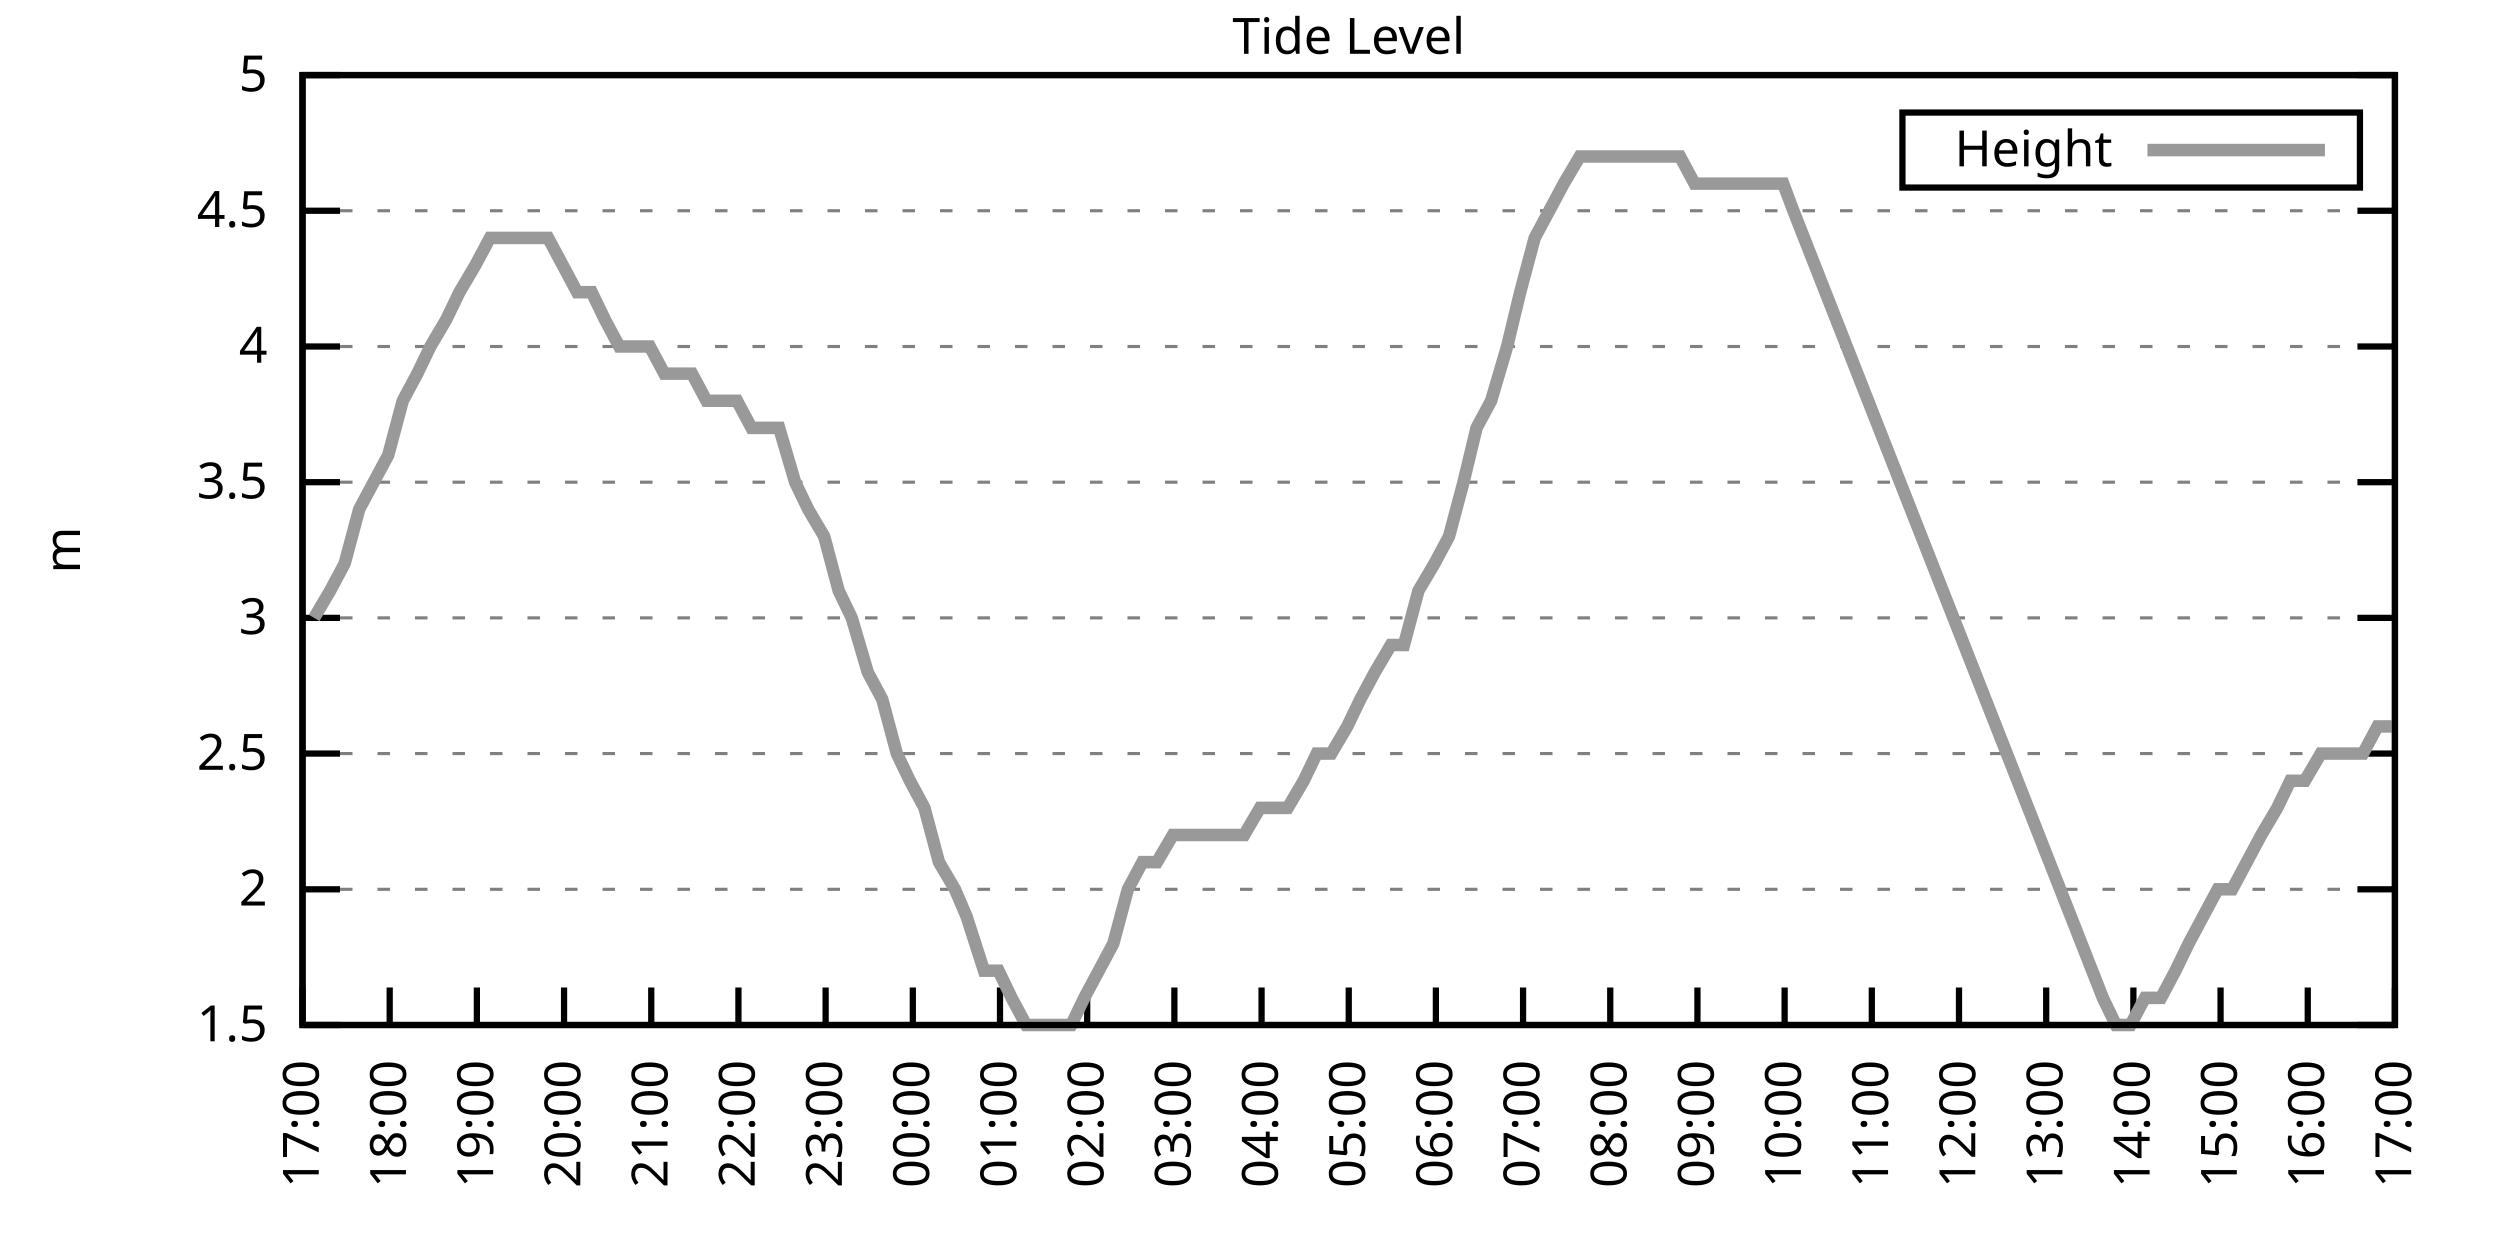
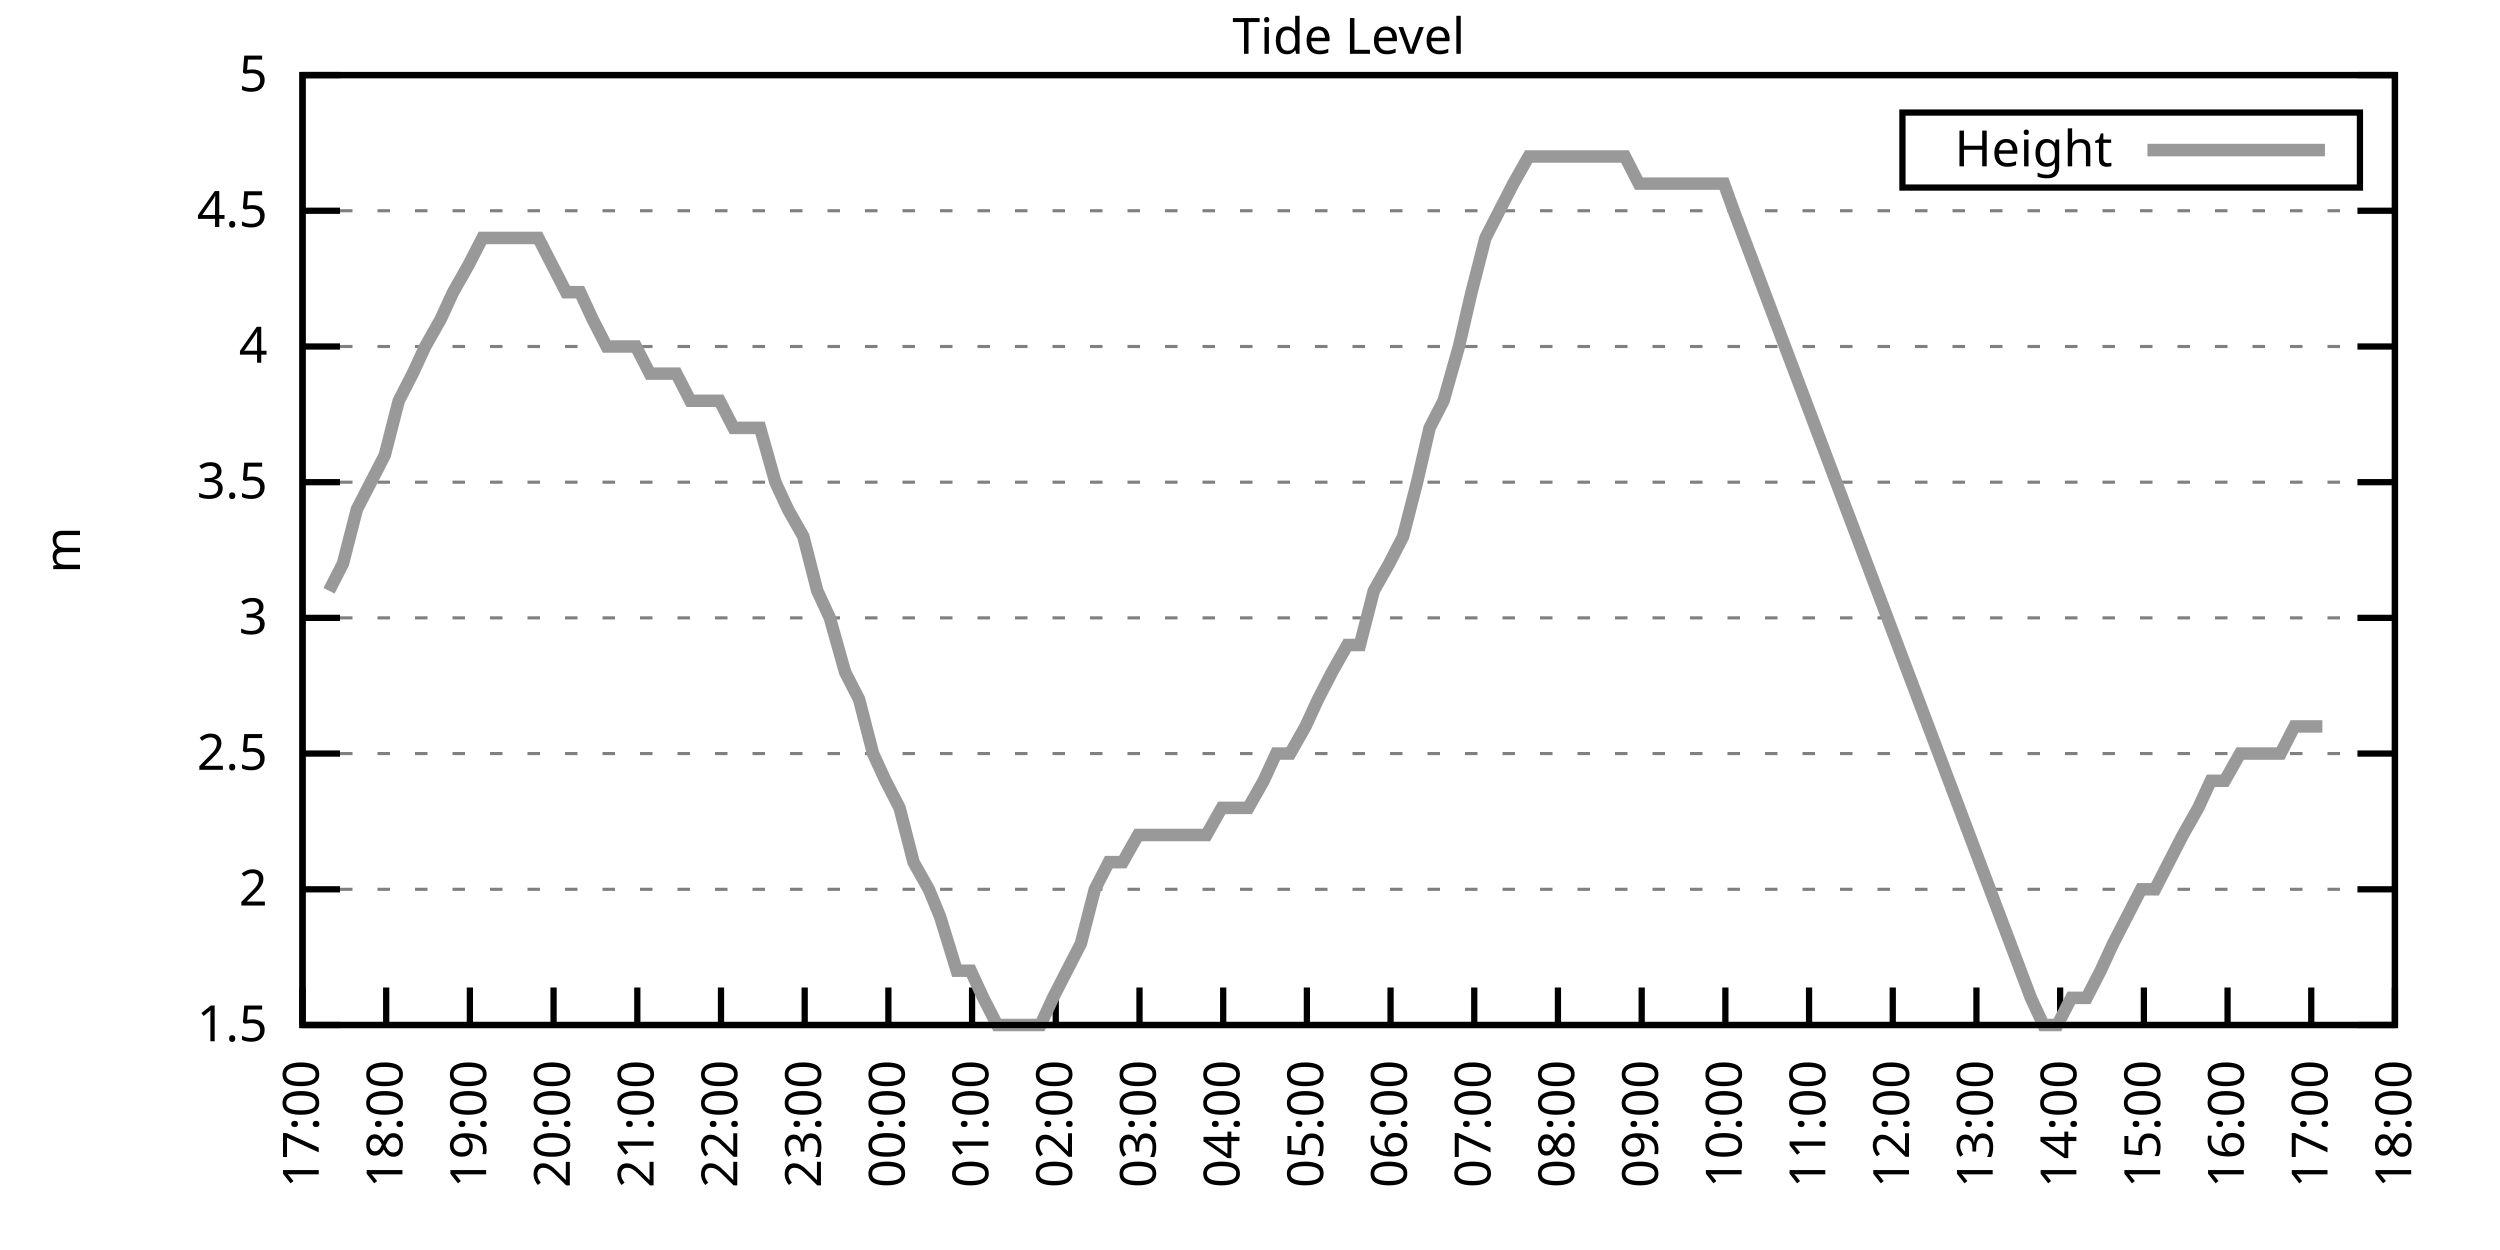
<svg xmlns="http://www.w3.org/2000/svg" xmlns:xlink="http://www.w3.org/1999/xlink" width="400" height="200" viewBox="0 0 400 200">
  <g id="gnuplot_canvas">
    <rect x="0" y="0" width="400" height="200" fill="none" />
    <defs>
      <circle id="gpDot" r="0.5" stroke-width="0.5" stroke="currentColor" />
      <path id="gpPt0" stroke-width="0.333" stroke="currentColor" d="M-1,0 h2 M0,-1 v2" />
      <path id="gpPt1" stroke-width="0.333" stroke="currentColor" d="M-1,-1 L1,1 M1,-1 L-1,1" />
      <path id="gpPt2" stroke-width="0.333" stroke="currentColor" d="M-1,0 L1,0 M0,-1 L0,1 M-1,-1 L1,1 M-1,1 L1,-1" />
      <rect id="gpPt3" stroke-width="0.333" stroke="currentColor" x="-1" y="-1" width="2" height="2" />
      <rect id="gpPt4" stroke-width="0.333" stroke="currentColor" fill="currentColor" x="-1" y="-1" width="2" height="2" />
      <circle id="gpPt5" stroke-width="0.333" stroke="currentColor" cx="0" cy="0" r="1" />
      <use xlink:href="#gpPt5" id="gpPt6" fill="currentColor" stroke="none" />
      <path id="gpPt7" stroke-width="0.333" stroke="currentColor" d="M0,-1.33 L-1.33,0.67 L1.33,0.67 z" />
      <use xlink:href="#gpPt7" id="gpPt8" fill="currentColor" stroke="none" />
      <use xlink:href="#gpPt7" id="gpPt9" stroke="currentColor" transform="rotate(180)" />
      <use xlink:href="#gpPt9" id="gpPt10" fill="currentColor" stroke="none" />
      <use xlink:href="#gpPt3" id="gpPt11" stroke="currentColor" transform="rotate(45)" />
      <use xlink:href="#gpPt11" id="gpPt12" fill="currentColor" stroke="none" />
      <path id="gpPt13" stroke-width="0.333" stroke="currentColor" d="M0,1.330 L1.265,0.411 L0.782,-1.067 L-0.782,-1.076 L-1.265,0.411 z" />
      <use xlink:href="#gpPt13" id="gpPt14" fill="currentColor" stroke="none" />
      <filter id="textbox" filterUnits="objectBoundingBox" x="0" y="0" height="1" width="1">
        <feFlood flood-color="white" flood-opacity="1" result="bgnd" />
        <feComposite in="SourceGraphic" in2="bgnd" operator="atop" />
      </filter>
      <filter id="greybox" filterUnits="objectBoundingBox" x="0" y="0" height="1" width="1">
        <feFlood flood-color="lightgrey" flood-opacity="1" result="grey" />
        <feComposite in="SourceGraphic" in2="grey" operator="atop" />
      </filter>
    </defs>
    <g fill="none" color="white" stroke="currentColor" stroke-width="1.00" stroke-linecap="butt" stroke-linejoin="miter">
</g>
    <g fill="none" color="black" stroke="currentColor" stroke-width="1.00" stroke-linecap="butt" stroke-linejoin="miter">
      <g stroke="none" shape-rendering="crispEdges">
        <polygon fill="rgb(255, 255, 255)" points="48.40,164.00 383.18,164.00 383.18,12.02 48.40,12.02 " />
      </g>
    </g>
    <g fill="none" color="black" stroke="currentColor" stroke-width="1.00" stroke-linecap="butt" stroke-linejoin="miter">
</g>
    <g fill="none" color="black" stroke="black" stroke-width="0.50" stroke-linecap="butt" stroke-linejoin="miter">
</g>
    <g fill="none" color="gray" stroke="currentColor" stroke-width="0.50" stroke-linecap="butt" stroke-linejoin="miter">
      <path stroke="gray" stroke-dasharray="2,4" class="gridline" d="M48.40,164.00 L383.19,164.00  " />
    </g>
    <g fill="none" color="gray" stroke="gray" stroke-width="1.00" stroke-linecap="butt" stroke-linejoin="miter">
</g>
    <g fill="none" color="black" stroke="currentColor" stroke-width="1.00" stroke-linecap="butt" stroke-linejoin="miter">
      <path stroke="black" d="M48.40,164.00 L54.40,164.00 M383.19,164.00 L377.19,164.00  " />
      <g transform="translate(42.80,166.60)" stroke="none" fill="black" font-family="Sans" font-size="8.00" text-anchor="end">
        <text>
          <tspan font-family="Sans"> 1.5</tspan>
        </text>
      </g>
    </g>
    <g fill="none" color="black" stroke="currentColor" stroke-width="1.00" stroke-linecap="butt" stroke-linejoin="miter">
</g>
    <g fill="none" color="black" stroke="black" stroke-width="0.50" stroke-linecap="butt" stroke-linejoin="miter">
</g>
    <g fill="none" color="gray" stroke="currentColor" stroke-width="0.50" stroke-linecap="butt" stroke-linejoin="miter">
      <path stroke="gray" stroke-dasharray="2,4" class="gridline" d="M48.40,142.29 L383.19,142.29  " />
    </g>
    <g fill="none" color="gray" stroke="gray" stroke-width="1.00" stroke-linecap="butt" stroke-linejoin="miter">
</g>
    <g fill="none" color="black" stroke="currentColor" stroke-width="1.00" stroke-linecap="butt" stroke-linejoin="miter">
      <path stroke="black" d="M48.40,142.29 L54.40,142.29 M383.19,142.29 L377.19,142.29  " />
      <g transform="translate(42.80,144.89)" stroke="none" fill="black" font-family="Sans" font-size="8.00" text-anchor="end">
        <text>
          <tspan font-family="Sans"> 2</tspan>
        </text>
      </g>
    </g>
    <g fill="none" color="black" stroke="currentColor" stroke-width="1.00" stroke-linecap="butt" stroke-linejoin="miter">
</g>
    <g fill="none" color="black" stroke="black" stroke-width="0.50" stroke-linecap="butt" stroke-linejoin="miter">
</g>
    <g fill="none" color="gray" stroke="currentColor" stroke-width="0.50" stroke-linecap="butt" stroke-linejoin="miter">
      <path stroke="gray" stroke-dasharray="2,4" class="gridline" d="M48.40,120.57 L383.19,120.57  " />
    </g>
    <g fill="none" color="gray" stroke="gray" stroke-width="1.00" stroke-linecap="butt" stroke-linejoin="miter">
</g>
    <g fill="none" color="black" stroke="currentColor" stroke-width="1.00" stroke-linecap="butt" stroke-linejoin="miter">
      <path stroke="black" d="M48.40,120.57 L54.40,120.57 M383.19,120.57 L377.19,120.57  " />
      <g transform="translate(42.80,123.17)" stroke="none" fill="black" font-family="Sans" font-size="8.00" text-anchor="end">
        <text>
          <tspan font-family="Sans"> 2.5</tspan>
        </text>
      </g>
    </g>
    <g fill="none" color="black" stroke="currentColor" stroke-width="1.00" stroke-linecap="butt" stroke-linejoin="miter">
</g>
    <g fill="none" color="black" stroke="black" stroke-width="0.50" stroke-linecap="butt" stroke-linejoin="miter">
</g>
    <g fill="none" color="gray" stroke="currentColor" stroke-width="0.50" stroke-linecap="butt" stroke-linejoin="miter">
      <path stroke="gray" stroke-dasharray="2,4" class="gridline" d="M48.40,98.86 L383.19,98.86  " />
    </g>
    <g fill="none" color="gray" stroke="gray" stroke-width="1.00" stroke-linecap="butt" stroke-linejoin="miter">
</g>
    <g fill="none" color="black" stroke="currentColor" stroke-width="1.00" stroke-linecap="butt" stroke-linejoin="miter">
      <path stroke="black" d="M48.40,98.86 L54.40,98.86 M383.19,98.86 L377.19,98.86  " />
      <g transform="translate(42.80,101.46)" stroke="none" fill="black" font-family="Sans" font-size="8.00" text-anchor="end">
        <text>
          <tspan font-family="Sans"> 3</tspan>
        </text>
      </g>
    </g>
    <g fill="none" color="black" stroke="currentColor" stroke-width="1.00" stroke-linecap="butt" stroke-linejoin="miter">
</g>
    <g fill="none" color="black" stroke="black" stroke-width="0.50" stroke-linecap="butt" stroke-linejoin="miter">
</g>
    <g fill="none" color="gray" stroke="currentColor" stroke-width="0.50" stroke-linecap="butt" stroke-linejoin="miter">
      <path stroke="gray" stroke-dasharray="2,4" class="gridline" d="M48.40,77.15 L383.19,77.15  " />
    </g>
    <g fill="none" color="gray" stroke="gray" stroke-width="1.00" stroke-linecap="butt" stroke-linejoin="miter">
</g>
    <g fill="none" color="black" stroke="currentColor" stroke-width="1.00" stroke-linecap="butt" stroke-linejoin="miter">
      <path stroke="black" d="M48.40,77.15 L54.40,77.15 M383.19,77.15 L377.19,77.15  " />
      <g transform="translate(42.80,79.75)" stroke="none" fill="black" font-family="Sans" font-size="8.00" text-anchor="end">
        <text>
          <tspan font-family="Sans"> 3.5</tspan>
        </text>
      </g>
    </g>
    <g fill="none" color="black" stroke="currentColor" stroke-width="1.00" stroke-linecap="butt" stroke-linejoin="miter">
</g>
    <g fill="none" color="black" stroke="black" stroke-width="0.50" stroke-linecap="butt" stroke-linejoin="miter">
</g>
    <g fill="none" color="gray" stroke="currentColor" stroke-width="0.50" stroke-linecap="butt" stroke-linejoin="miter">
      <path stroke="gray" stroke-dasharray="2,4" class="gridline" d="M48.40,55.44 L383.19,55.44  " />
    </g>
    <g fill="none" color="gray" stroke="gray" stroke-width="1.00" stroke-linecap="butt" stroke-linejoin="miter">
</g>
    <g fill="none" color="black" stroke="currentColor" stroke-width="1.00" stroke-linecap="butt" stroke-linejoin="miter">
      <path stroke="black" d="M48.40,55.44 L54.40,55.44 M383.19,55.44 L377.19,55.44  " />
      <g transform="translate(42.80,58.04)" stroke="none" fill="black" font-family="Sans" font-size="8.00" text-anchor="end">
        <text>
          <tspan font-family="Sans"> 4</tspan>
        </text>
      </g>
    </g>
    <g fill="none" color="black" stroke="currentColor" stroke-width="1.00" stroke-linecap="butt" stroke-linejoin="miter">
</g>
    <g fill="none" color="black" stroke="black" stroke-width="0.50" stroke-linecap="butt" stroke-linejoin="miter">
</g>
    <g fill="none" color="gray" stroke="currentColor" stroke-width="0.50" stroke-linecap="butt" stroke-linejoin="miter">
      <path stroke="gray" stroke-dasharray="2,4" class="gridline" d="M48.40,33.72 L383.19,33.72  " />
    </g>
    <g fill="none" color="gray" stroke="gray" stroke-width="1.00" stroke-linecap="butt" stroke-linejoin="miter">
</g>
    <g fill="none" color="black" stroke="currentColor" stroke-width="1.00" stroke-linecap="butt" stroke-linejoin="miter">
      <path stroke="black" d="M48.40,33.72 L54.40,33.72 M383.19,33.72 L377.19,33.72  " />
      <g transform="translate(42.80,36.32)" stroke="none" fill="black" font-family="Sans" font-size="8.00" text-anchor="end">
        <text>
          <tspan font-family="Sans"> 4.5</tspan>
        </text>
      </g>
    </g>
    <g fill="none" color="black" stroke="currentColor" stroke-width="1.00" stroke-linecap="butt" stroke-linejoin="miter">
</g>
    <g fill="none" color="black" stroke="black" stroke-width="0.50" stroke-linecap="butt" stroke-linejoin="miter">
</g>
    <g fill="none" color="gray" stroke="currentColor" stroke-width="0.50" stroke-linecap="butt" stroke-linejoin="miter">
      <path stroke="gray" stroke-dasharray="2,4" class="gridline" d="M48.40,12.01 L383.19,12.01  " />
    </g>
    <g fill="none" color="gray" stroke="gray" stroke-width="1.00" stroke-linecap="butt" stroke-linejoin="miter">
</g>
    <g fill="none" color="black" stroke="currentColor" stroke-width="1.00" stroke-linecap="butt" stroke-linejoin="miter">
      <path stroke="black" d="M48.40,12.01 L54.40,12.01 M383.19,12.01 L377.19,12.01  " />
      <g transform="translate(42.80,14.61)" stroke="none" fill="black" font-family="Sans" font-size="8.00" text-anchor="end">
        <text>
          <tspan font-family="Sans"> 5</tspan>
        </text>
      </g>
    </g>
    <g fill="none" color="black" stroke="currentColor" stroke-width="1.00" stroke-linecap="butt" stroke-linejoin="miter">
      <path stroke="black" d="M48.40,164.00 L48.40,158.00  " />
      <g transform="translate(51.00,169.60) rotate(270.00)" stroke="none" fill="black" font-family="Sans" font-size="8.00" text-anchor="end">
        <text>
          <tspan font-family="Sans">17:00</tspan>
        </text>
      </g>
    </g>
    <g fill="none" color="black" stroke="currentColor" stroke-width="1.00" stroke-linecap="butt" stroke-linejoin="miter">
-       <path stroke="black" d="M62.35,164.00 L62.35,158.00  " />
-       <g transform="translate(64.95,169.60) rotate(270.00)" stroke="none" fill="black" font-family="Sans" font-size="8.00" text-anchor="end">
+       <path stroke="black" d="M61.79,164.00 L61.79,158.00  " />
+       <g transform="translate(64.39,169.60) rotate(270.00)" stroke="none" fill="black" font-family="Sans" font-size="8.00" text-anchor="end">
        <text>
          <tspan font-family="Sans">18:00</tspan>
        </text>
      </g>
    </g>
    <g fill="none" color="black" stroke="currentColor" stroke-width="1.00" stroke-linecap="butt" stroke-linejoin="miter">
-       <path stroke="black" d="M76.30,164.00 L76.30,158.00  " />
-       <g transform="translate(78.90,169.60) rotate(270.00)" stroke="none" fill="black" font-family="Sans" font-size="8.00" text-anchor="end">
+       <path stroke="black" d="M75.18,164.00 L75.18,158.00  " />
+       <g transform="translate(77.78,169.60) rotate(270.00)" stroke="none" fill="black" font-family="Sans" font-size="8.00" text-anchor="end">
        <text>
          <tspan font-family="Sans">19:00</tspan>
        </text>
      </g>
    </g>
    <g fill="none" color="black" stroke="currentColor" stroke-width="1.00" stroke-linecap="butt" stroke-linejoin="miter">
-       <path stroke="black" d="M90.25,164.00 L90.25,158.00  " />
-       <g transform="translate(92.85,169.60) rotate(270.00)" stroke="none" fill="black" font-family="Sans" font-size="8.00" text-anchor="end">
+       <path stroke="black" d="M88.57,164.00 L88.57,158.00  " />
+       <g transform="translate(91.17,169.60) rotate(270.00)" stroke="none" fill="black" font-family="Sans" font-size="8.00" text-anchor="end">
        <text>
          <tspan font-family="Sans">20:00</tspan>
        </text>
      </g>
    </g>
    <g fill="none" color="black" stroke="currentColor" stroke-width="1.00" stroke-linecap="butt" stroke-linejoin="miter">
-       <path stroke="black" d="M104.20,164.00 L104.20,158.00  " />
-       <g transform="translate(106.80,169.60) rotate(270.00)" stroke="none" fill="black" font-family="Sans" font-size="8.00" text-anchor="end">
+       <path stroke="black" d="M101.97,164.00 L101.97,158.00  " />
+       <g transform="translate(104.57,169.60) rotate(270.00)" stroke="none" fill="black" font-family="Sans" font-size="8.00" text-anchor="end">
        <text>
          <tspan font-family="Sans">21:00</tspan>
        </text>
      </g>
    </g>
    <g fill="none" color="black" stroke="currentColor" stroke-width="1.00" stroke-linecap="butt" stroke-linejoin="miter">
-       <path stroke="black" d="M118.15,164.00 L118.15,158.00  " />
-       <g transform="translate(120.75,169.60) rotate(270.00)" stroke="none" fill="black" font-family="Sans" font-size="8.00" text-anchor="end">
+       <path stroke="black" d="M115.36,164.00 L115.36,158.00  " />
+       <g transform="translate(117.96,169.60) rotate(270.00)" stroke="none" fill="black" font-family="Sans" font-size="8.00" text-anchor="end">
        <text>
          <tspan font-family="Sans">22:00</tspan>
        </text>
      </g>
    </g>
    <g fill="none" color="black" stroke="currentColor" stroke-width="1.00" stroke-linecap="butt" stroke-linejoin="miter">
-       <path stroke="black" d="M132.10,164.00 L132.10,158.00  " />
-       <g transform="translate(134.70,169.60) rotate(270.00)" stroke="none" fill="black" font-family="Sans" font-size="8.00" text-anchor="end">
+       <path stroke="black" d="M128.75,164.00 L128.75,158.00  " />
+       <g transform="translate(131.35,169.60) rotate(270.00)" stroke="none" fill="black" font-family="Sans" font-size="8.00" text-anchor="end">
        <text>
          <tspan font-family="Sans">23:00</tspan>
        </text>
      </g>
    </g>
    <g fill="none" color="black" stroke="currentColor" stroke-width="1.00" stroke-linecap="butt" stroke-linejoin="miter">
-       <path stroke="black" d="M146.05,164.00 L146.05,158.00  " />
-       <g transform="translate(148.65,169.60) rotate(270.00)" stroke="none" fill="black" font-family="Sans" font-size="8.00" text-anchor="end">
+       <path stroke="black" d="M142.14,164.00 L142.14,158.00  " />
+       <g transform="translate(144.74,169.60) rotate(270.00)" stroke="none" fill="black" font-family="Sans" font-size="8.00" text-anchor="end">
        <text>
          <tspan font-family="Sans">00:00</tspan>
        </text>
      </g>
    </g>
    <g fill="none" color="black" stroke="currentColor" stroke-width="1.00" stroke-linecap="butt" stroke-linejoin="miter">
-       <path stroke="black" d="M160.00,164.00 L160.00,158.00  " />
-       <g transform="translate(162.60,169.60) rotate(270.00)" stroke="none" fill="black" font-family="Sans" font-size="8.00" text-anchor="end">
+       <path stroke="black" d="M155.53,164.00 L155.53,158.00  " />
+       <g transform="translate(158.13,169.60) rotate(270.00)" stroke="none" fill="black" font-family="Sans" font-size="8.00" text-anchor="end">
        <text>
          <tspan font-family="Sans">01:00</tspan>
        </text>
      </g>
    </g>
    <g fill="none" color="black" stroke="currentColor" stroke-width="1.00" stroke-linecap="butt" stroke-linejoin="miter">
-       <path stroke="black" d="M173.95,164.00 L173.95,158.00  " />
-       <g transform="translate(176.55,169.60) rotate(270.00)" stroke="none" fill="black" font-family="Sans" font-size="8.00" text-anchor="end">
+       <path stroke="black" d="M168.92,164.00 L168.92,158.00  " />
+       <g transform="translate(171.52,169.60) rotate(270.00)" stroke="none" fill="black" font-family="Sans" font-size="8.00" text-anchor="end">
        <text>
          <tspan font-family="Sans">02:00</tspan>
        </text>
      </g>
    </g>
    <g fill="none" color="black" stroke="currentColor" stroke-width="1.00" stroke-linecap="butt" stroke-linejoin="miter">
-       <path stroke="black" d="M187.90,164.00 L187.90,158.00  " />
-       <g transform="translate(190.50,169.60) rotate(270.00)" stroke="none" fill="black" font-family="Sans" font-size="8.00" text-anchor="end">
+       <path stroke="black" d="M182.32,164.00 L182.32,158.00  " />
+       <g transform="translate(184.92,169.60) rotate(270.00)" stroke="none" fill="black" font-family="Sans" font-size="8.00" text-anchor="end">
        <text>
          <tspan font-family="Sans">03:00</tspan>
        </text>
      </g>
    </g>
    <g fill="none" color="black" stroke="currentColor" stroke-width="1.00" stroke-linecap="butt" stroke-linejoin="miter">
-       <path stroke="black" d="M201.85,164.00 L201.85,158.00  " />
-       <g transform="translate(204.45,169.60) rotate(270.00)" stroke="none" fill="black" font-family="Sans" font-size="8.00" text-anchor="end">
+       <path stroke="black" d="M195.71,164.00 L195.71,158.00  " />
+       <g transform="translate(198.31,169.60) rotate(270.00)" stroke="none" fill="black" font-family="Sans" font-size="8.00" text-anchor="end">
        <text>
          <tspan font-family="Sans">04:00</tspan>
        </text>
      </g>
    </g>
    <g fill="none" color="black" stroke="currentColor" stroke-width="1.00" stroke-linecap="butt" stroke-linejoin="miter">
-       <path stroke="black" d="M215.80,164.00 L215.80,158.00  " />
-       <g transform="translate(218.40,169.60) rotate(270.00)" stroke="none" fill="black" font-family="Sans" font-size="8.00" text-anchor="end">
+       <path stroke="black" d="M209.10,164.00 L209.10,158.00  " />
+       <g transform="translate(211.70,169.60) rotate(270.00)" stroke="none" fill="black" font-family="Sans" font-size="8.00" text-anchor="end">
        <text>
          <tspan font-family="Sans">05:00</tspan>
        </text>
      </g>
    </g>
    <g fill="none" color="black" stroke="currentColor" stroke-width="1.00" stroke-linecap="butt" stroke-linejoin="miter">
-       <path stroke="black" d="M229.74,164.00 L229.74,158.00  " />
-       <g transform="translate(232.34,169.60) rotate(270.00)" stroke="none" fill="black" font-family="Sans" font-size="8.00" text-anchor="end">
+       <path stroke="black" d="M222.49,164.00 L222.49,158.00  " />
+       <g transform="translate(225.09,169.60) rotate(270.00)" stroke="none" fill="black" font-family="Sans" font-size="8.00" text-anchor="end">
        <text>
          <tspan font-family="Sans">06:00</tspan>
        </text>
      </g>
    </g>
    <g fill="none" color="black" stroke="currentColor" stroke-width="1.00" stroke-linecap="butt" stroke-linejoin="miter">
-       <path stroke="black" d="M243.69,164.00 L243.69,158.00  " />
-       <g transform="translate(246.29,169.60) rotate(270.00)" stroke="none" fill="black" font-family="Sans" font-size="8.00" text-anchor="end">
+       <path stroke="black" d="M235.88,164.00 L235.88,158.00  " />
+       <g transform="translate(238.48,169.60) rotate(270.00)" stroke="none" fill="black" font-family="Sans" font-size="8.00" text-anchor="end">
        <text>
          <tspan font-family="Sans">07:00</tspan>
        </text>
      </g>
    </g>
    <g fill="none" color="black" stroke="currentColor" stroke-width="1.00" stroke-linecap="butt" stroke-linejoin="miter">
-       <path stroke="black" d="M257.64,164.00 L257.64,158.00  " />
-       <g transform="translate(260.24,169.60) rotate(270.00)" stroke="none" fill="black" font-family="Sans" font-size="8.00" text-anchor="end">
+       <path stroke="black" d="M249.27,164.00 L249.27,158.00  " />
+       <g transform="translate(251.87,169.60) rotate(270.00)" stroke="none" fill="black" font-family="Sans" font-size="8.00" text-anchor="end">
        <text>
          <tspan font-family="Sans">08:00</tspan>
        </text>
      </g>
    </g>
    <g fill="none" color="black" stroke="currentColor" stroke-width="1.00" stroke-linecap="butt" stroke-linejoin="miter">
-       <path stroke="black" d="M271.59,164.00 L271.59,158.00  " />
-       <g transform="translate(274.19,169.60) rotate(270.00)" stroke="none" fill="black" font-family="Sans" font-size="8.00" text-anchor="end">
+       <path stroke="black" d="M262.67,164.00 L262.67,158.00  " />
+       <g transform="translate(265.27,169.60) rotate(270.00)" stroke="none" fill="black" font-family="Sans" font-size="8.00" text-anchor="end">
        <text>
          <tspan font-family="Sans">09:00</tspan>
        </text>
      </g>
    </g>
    <g fill="none" color="black" stroke="currentColor" stroke-width="1.00" stroke-linecap="butt" stroke-linejoin="miter">
-       <path stroke="black" d="M285.54,164.00 L285.54,158.00  " />
-       <g transform="translate(288.14,169.60) rotate(270.00)" stroke="none" fill="black" font-family="Sans" font-size="8.00" text-anchor="end">
+       <path stroke="black" d="M276.06,164.00 L276.06,158.00  " />
+       <g transform="translate(278.66,169.60) rotate(270.00)" stroke="none" fill="black" font-family="Sans" font-size="8.00" text-anchor="end">
        <text>
          <tspan font-family="Sans">10:00</tspan>
        </text>
      </g>
    </g>
    <g fill="none" color="black" stroke="currentColor" stroke-width="1.00" stroke-linecap="butt" stroke-linejoin="miter">
-       <path stroke="black" d="M299.49,164.00 L299.49,158.00  " />
-       <g transform="translate(302.09,169.60) rotate(270.00)" stroke="none" fill="black" font-family="Sans" font-size="8.00" text-anchor="end">
+       <path stroke="black" d="M289.45,164.00 L289.45,158.00  " />
+       <g transform="translate(292.05,169.60) rotate(270.00)" stroke="none" fill="black" font-family="Sans" font-size="8.00" text-anchor="end">
        <text>
          <tspan font-family="Sans">11:00</tspan>
        </text>
      </g>
    </g>
    <g fill="none" color="black" stroke="currentColor" stroke-width="1.00" stroke-linecap="butt" stroke-linejoin="miter">
-       <path stroke="black" d="M313.44,164.00 L313.44,158.00  " />
-       <g transform="translate(316.04,169.60) rotate(270.00)" stroke="none" fill="black" font-family="Sans" font-size="8.00" text-anchor="end">
+       <path stroke="black" d="M302.84,164.00 L302.84,158.00  " />
+       <g transform="translate(305.44,169.60) rotate(270.00)" stroke="none" fill="black" font-family="Sans" font-size="8.00" text-anchor="end">
        <text>
          <tspan font-family="Sans">12:00</tspan>
        </text>
      </g>
    </g>
    <g fill="none" color="black" stroke="currentColor" stroke-width="1.00" stroke-linecap="butt" stroke-linejoin="miter">
-       <path stroke="black" d="M327.39,164.00 L327.39,158.00  " />
-       <g transform="translate(329.99,169.60) rotate(270.00)" stroke="none" fill="black" font-family="Sans" font-size="8.00" text-anchor="end">
+       <path stroke="black" d="M316.23,164.00 L316.23,158.00  " />
+       <g transform="translate(318.83,169.60) rotate(270.00)" stroke="none" fill="black" font-family="Sans" font-size="8.00" text-anchor="end">
        <text>
          <tspan font-family="Sans">13:00</tspan>
        </text>
      </g>
    </g>
    <g fill="none" color="black" stroke="currentColor" stroke-width="1.00" stroke-linecap="butt" stroke-linejoin="miter">
-       <path stroke="black" d="M341.34,164.00 L341.34,158.00  " />
-       <g transform="translate(343.94,169.60) rotate(270.00)" stroke="none" fill="black" font-family="Sans" font-size="8.00" text-anchor="end">
+       <path stroke="black" d="M329.62,164.00 L329.62,158.00  " />
+       <g transform="translate(332.22,169.60) rotate(270.00)" stroke="none" fill="black" font-family="Sans" font-size="8.00" text-anchor="end">
        <text>
          <tspan font-family="Sans">14:00</tspan>
        </text>
      </g>
    </g>
    <g fill="none" color="black" stroke="currentColor" stroke-width="1.00" stroke-linecap="butt" stroke-linejoin="miter">
-       <path stroke="black" d="M355.29,164.00 L355.29,158.00  " />
-       <g transform="translate(357.89,169.60) rotate(270.00)" stroke="none" fill="black" font-family="Sans" font-size="8.00" text-anchor="end">
+       <path stroke="black" d="M343.02,164.00 L343.02,158.00  " />
+       <g transform="translate(345.62,169.60) rotate(270.00)" stroke="none" fill="black" font-family="Sans" font-size="8.00" text-anchor="end">
        <text>
          <tspan font-family="Sans">15:00</tspan>
        </text>
      </g>
    </g>
    <g fill="none" color="black" stroke="currentColor" stroke-width="1.00" stroke-linecap="butt" stroke-linejoin="miter">
-       <path stroke="black" d="M369.24,164.00 L369.24,158.00  " />
-       <g transform="translate(371.84,169.60) rotate(270.00)" stroke="none" fill="black" font-family="Sans" font-size="8.00" text-anchor="end">
+       <path stroke="black" d="M356.41,164.00 L356.41,158.00  " />
+       <g transform="translate(359.01,169.60) rotate(270.00)" stroke="none" fill="black" font-family="Sans" font-size="8.00" text-anchor="end">
        <text>
          <tspan font-family="Sans">16:00</tspan>
+         </text>
+       </g>
+     </g>
+     <g fill="none" color="black" stroke="currentColor" stroke-width="1.00" stroke-linecap="butt" stroke-linejoin="miter">
+       <path stroke="black" d="M369.80,164.00 L369.80,158.00  " />
+       <g transform="translate(372.40,169.60) rotate(270.00)" stroke="none" fill="black" font-family="Sans" font-size="8.00" text-anchor="end">
+         <text>
+           <tspan font-family="Sans">17:00</tspan>
        </text>
      </g>
    </g>
    <g fill="none" color="black" stroke="currentColor" stroke-width="1.00" stroke-linecap="butt" stroke-linejoin="miter">
      <path stroke="black" d="M383.19,164.00 L383.19,158.00  " />
      <g transform="translate(385.79,169.60) rotate(270.00)" stroke="none" fill="black" font-family="Sans" font-size="8.00" text-anchor="end">
        <text>
-           <tspan font-family="Sans">17:00</tspan>
+           <tspan font-family="Sans">18:00</tspan>
        </text>
      </g>
    </g>
    <g fill="none" color="black" stroke="currentColor" stroke-width="1.00" stroke-linecap="butt" stroke-linejoin="miter">
</g>
    <g fill="none" color="black" stroke="currentColor" stroke-width="1.00" stroke-linecap="butt" stroke-linejoin="miter">
      <path stroke="black" d="M48.40,12.01 L48.40,164.00 L383.19,164.00 L383.19,12.01 L48.40,12.01 Z  " />
    </g>
    <g fill="none" color="black" stroke="currentColor" stroke-width="1.00" stroke-linecap="butt" stroke-linejoin="miter">
</g>
    <g fill="none" color="black" stroke="currentColor" stroke-width="1.00" stroke-linecap="butt" stroke-linejoin="miter">
      <path stroke="black" d="M304.39,30.01 L304.39,18.01 L377.59,18.01 L377.59,30.01 L304.39,30.01 Z  " />
    </g>
    <g id="Tide_level_plot_1">
      <g fill="none" color="white" stroke="black" stroke-width="2.00" stroke-linecap="butt" stroke-linejoin="miter">
</g>
      <g fill="none" color="black" stroke="currentColor" stroke-width="2.00" stroke-linecap="butt" stroke-linejoin="miter">
        <g transform="translate(337.99,26.61)" stroke="none" fill="black" font-family="Sans" font-size="8.00" text-anchor="end">
          <text>
            <tspan font-family="Sans">Height</tspan>
          </text>
        </g>
      </g>
      <g fill="none" color="black" stroke="currentColor" stroke-width="2.00" stroke-linecap="butt" stroke-linejoin="miter">
-         <path stroke="rgb(153, 153, 153)" d="M343.59,24.01 L371.99,24.01 M50.26,98.86 L52.82,94.52 L55.14,90.18 L57.47,81.49 L59.79,77.15 L62.12,72.81   L64.44,64.12 L66.77,59.78 L68.86,55.44 L71.42,51.09 L73.51,46.75 L76.07,42.41 L78.39,38.07 L80.48,38.07   L83.04,38.07 L85.37,38.07 L87.69,38.07 L90.02,42.41 L92.34,46.75 L94.67,46.75 L96.76,51.09 L99.08,55.44   L101.64,55.44 L103.97,55.44 L106.29,59.78 L108.38,59.78 L110.71,59.78 L113.03,64.12 L115.59,64.12 L117.92,64.12   L120.24,68.46 L122.33,68.46 L124.66,68.46 L127.22,77.15 L129.31,81.49 L131.87,85.83 L134.19,94.52 L136.28,98.86   L138.84,107.55 L141.16,111.89 L143.49,120.57 L145.58,124.92 L147.91,129.26 L150.23,137.94 L152.79,142.29 L154.65,146.63   L157.44,155.31 L159.76,155.31 L161.86,159.66 L164.18,164.00 L166.51,164.00 L169.06,164.00 L171.39,164.00 L173.48,159.66   L175.81,155.31 L178.13,150.97 L180.46,142.29 L182.78,137.94 L185.11,137.94 L187.66,133.60 L189.76,133.60 L192.31,133.60   L194.41,133.60 L196.96,133.60 L199.06,133.60 L201.61,129.26 L203.71,129.26 L206.03,129.26 L208.59,124.92 L210.68,120.57   L213.01,120.57 L215.56,116.23 L217.65,111.89 L219.98,107.55 L222.54,103.20 L224.63,103.20 L226.95,94.52 L229.51,90.18   L231.84,85.83 L234.16,77.15 L236.25,68.46 L238.58,64.12 L241.14,55.44 L243.23,46.75 L245.55,38.07 L247.88,33.72   L250.20,29.38 L252.76,25.04 L254.85,25.04 L257.18,25.04 L259.50,25.04 L262.06,25.04 L264.39,25.04 L266.71,25.04   L268.80,25.04 L271.13,29.38 L273.45,29.38 L275.78,29.38 L278.10,29.38 L280.43,29.38 L282.99,29.38 L285.31,29.38   L286.94,33.72 L336.46,159.66 L338.55,164.00 L340.88,164.00 L343.20,159.66 L345.76,159.66 L348.08,155.31 L350.18,150.97   L352.50,146.63 L354.83,142.29 L357.15,142.29 L359.48,137.94 L361.80,133.60 L364.36,129.26 L366.45,124.92 L368.78,124.92   L371.33,120.57 L373.43,120.57 L375.75,120.57 L378.08,120.57 L380.40,116.23 L382.73,116.23  " />
+         <path stroke="rgb(153, 153, 153)" d="M343.59,24.01 L371.99,24.01 M52.64,94.52 L54.87,90.18 L57.10,81.49 L59.34,77.15 L61.57,72.81 L63.80,64.12   L66.03,59.78 L68.04,55.44 L70.50,51.09 L72.50,46.75 L74.96,42.41 L77.19,38.07 L79.20,38.07 L81.66,38.07   L83.89,38.07 L86.12,38.07 L88.35,42.41 L90.58,46.75 L92.82,46.75 L94.82,51.09 L97.06,55.44 L99.51,55.44   L101.74,55.44 L103.98,59.78 L105.98,59.78 L108.22,59.78 L110.45,64.12 L112.90,64.12 L115.13,64.12 L117.37,68.46   L119.38,68.46 L121.61,68.46 L124.06,77.15 L126.07,81.49 L128.53,85.83 L130.76,94.52 L132.77,98.86 L135.22,107.55   L137.45,111.89 L139.69,120.57 L141.69,124.92 L143.93,129.26 L146.16,137.94 L148.61,142.29 L150.40,146.63 L153.08,155.31   L155.31,155.31 L157.32,159.66 L159.55,164.00 L161.78,164.00 L164.24,164.00 L166.47,164.00 L168.48,159.66 L170.71,155.31   L172.94,150.97 L175.17,142.29 L177.41,137.94 L179.64,137.94 L182.09,133.60 L184.10,133.60 L186.56,133.60 L188.57,133.60   L191.02,133.60 L193.03,133.60 L195.48,129.26 L197.49,129.26 L199.73,129.26 L202.18,124.92 L204.19,120.57 L206.42,120.57   L208.88,116.23 L210.88,111.89 L213.12,107.55 L215.57,103.20 L217.58,103.20 L219.81,94.52 L222.27,90.18 L224.50,85.83   L226.73,77.15 L228.74,68.46 L230.97,64.12 L233.43,55.44 L235.44,46.75 L237.67,38.07 L239.90,33.72 L242.13,29.38   L244.59,25.04 L246.60,25.04 L248.83,25.04 L251.06,25.04 L253.51,25.04 L255.75,25.04 L257.98,25.04 L259.99,25.04   L262.22,29.38 L264.45,29.38 L266.68,29.38 L268.92,29.38 L271.15,29.38 L273.60,29.38 L275.83,29.38 L277.40,33.72   L324.94,159.66 L326.95,164.00 L329.18,164.00 L331.41,159.66 L333.86,159.66 L336.10,155.31 L338.10,150.97 L340.34,146.63   L342.57,142.29 L344.80,142.29 L347.03,137.94 L349.26,133.60 L351.72,129.26 L353.73,124.92 L355.96,124.92 L358.42,120.57   L360.42,120.57 L362.66,120.57 L364.89,120.57 L367.12,116.23 L369.35,116.23 L371.58,116.23  " />
      </g>
    </g>
    <g fill="none" color="black" stroke="currentColor" stroke-width="2.00" stroke-linecap="butt" stroke-linejoin="miter">
</g>
    <g fill="none" color="black" stroke="black" stroke-width="1.00" stroke-linecap="butt" stroke-linejoin="miter">
</g>
    <g fill="none" color="black" stroke="currentColor" stroke-width="1.00" stroke-linecap="butt" stroke-linejoin="miter">
      <path stroke="black" d="M48.40,12.01 L48.40,164.00 L383.19,164.00 L383.19,12.01 L48.40,12.01 Z  " />
      <g transform="translate(12.80,88.01) rotate(270.00)" stroke="none" fill="black" font-family="Sans" font-size="8.00" text-anchor="middle">
        <text>
          <tspan font-family="Sans">m</tspan>
        </text>
      </g>
    </g>
    <g fill="none" color="black" stroke="currentColor" stroke-width="1.00" stroke-linecap="butt" stroke-linejoin="miter">
</g>
    <g fill="none" color="black" stroke="currentColor" stroke-width="1.00" stroke-linecap="butt" stroke-linejoin="miter">
      <g transform="translate(215.79,8.61)" stroke="none" fill="black" font-family="Sans" font-size="8.00" text-anchor="middle">
        <text>
          <tspan font-family="Sans">Tide Level</tspan>
        </text>
      </g>
    </g>
    <g fill="none" color="black" stroke="currentColor" stroke-width="1.00" stroke-linecap="butt" stroke-linejoin="miter">
</g>
  </g>
</svg>
